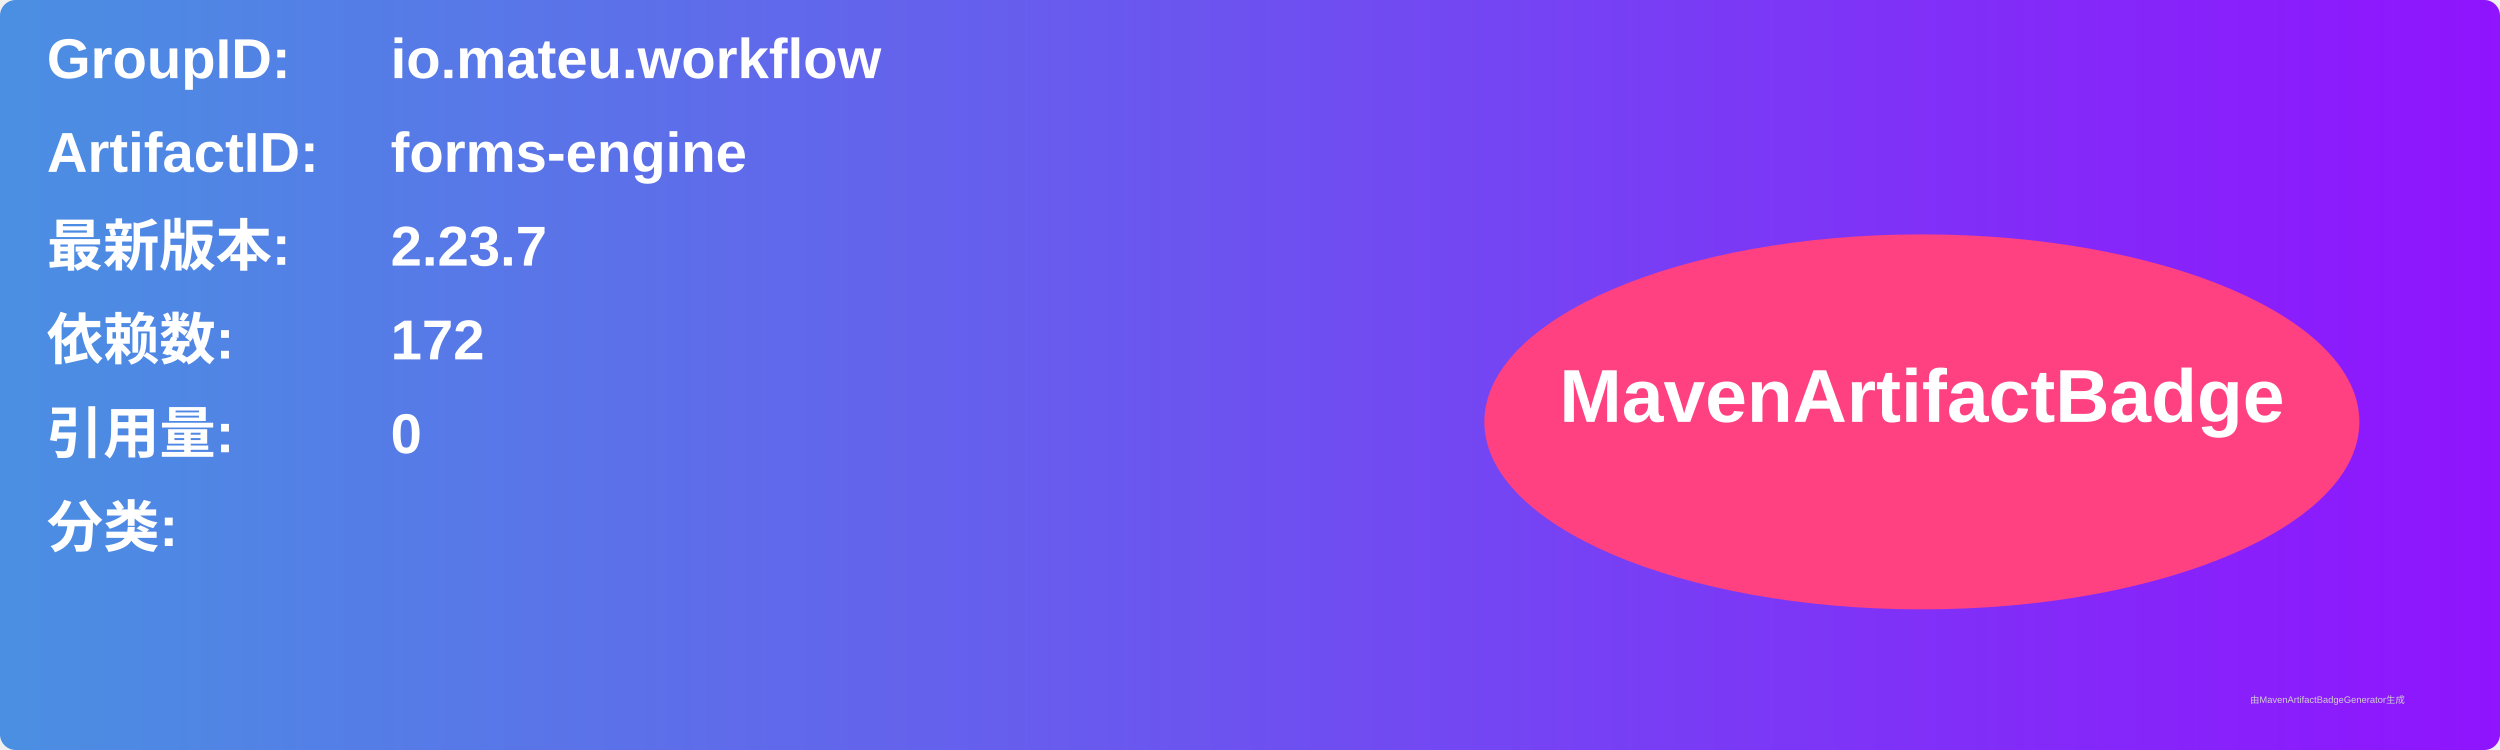
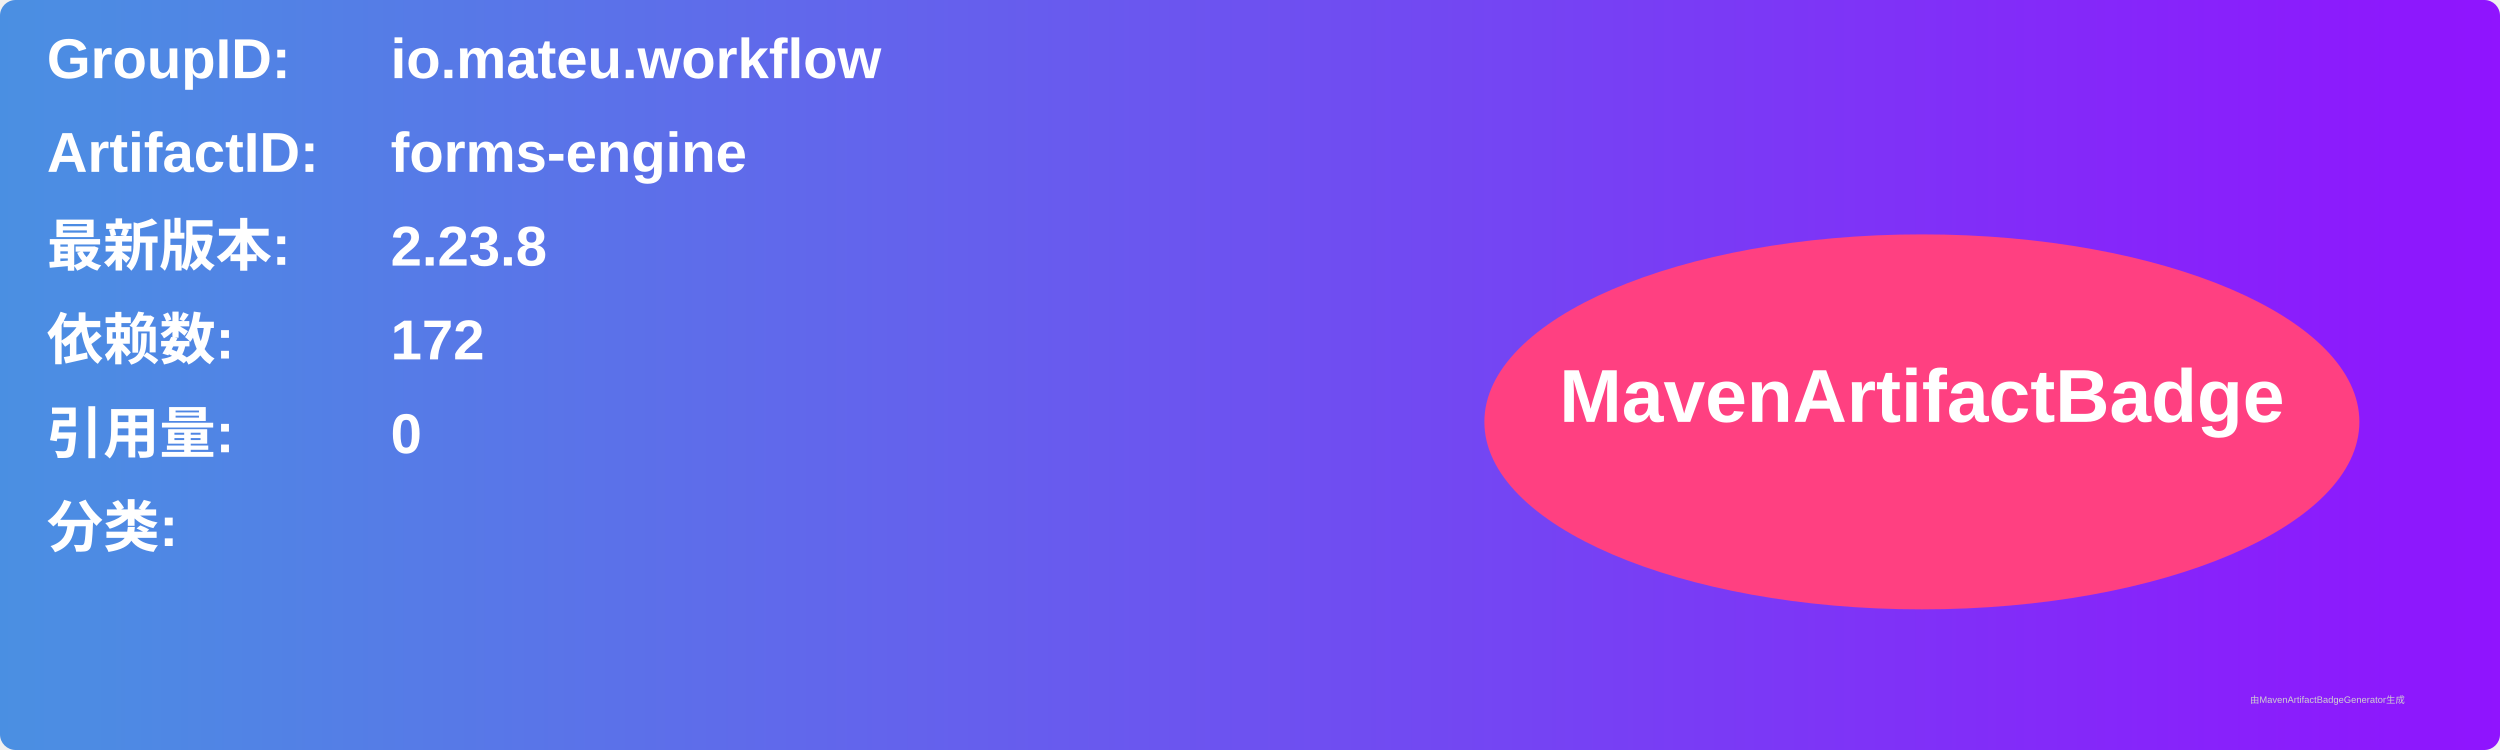
<svg xmlns="http://www.w3.org/2000/svg" width="800" height="240" viewBox="0 0 800 240">
  <linearGradient id="grad" x1="0%" y1="0%" x2="100%" y2="0%">
    <stop offset="0%" stop-color="#4a90e2" />
    <stop offset="100%" stop-color="#9013fe" />
  </linearGradient>
  <rect width="100%" height="100%" rx="5" ry="5" fill="url(#grad)" />
  <g transform="translate(15, 15)">
    <text x="0" y="10" font-family="Arial" font-size="18" fill="white" font-weight="bold" width="260">GroupID:</text>
    <text x="110" y="10" font-family="Arial" font-size="18" fill="white" font-weight="bold" width="460">io.mateu.workflow</text>
    <text x="0" y="40" font-family="Arial" font-size="18" fill="white" font-weight="bold" width="260">ArtifactID:</text>
    <text x="110" y="40" font-family="Arial" font-size="18" fill="white" font-weight="bold" width="460">forms-engine</text>
    <text x="0" y="70" font-family="Arial" font-size="18" fill="white" font-weight="bold">最新版本:</text>
    <text x="110" y="70" font-family="Arial" font-size="18" fill="white" font-weight="bold">
-       <tspan font-weight="bold">2.23.7</tspan>
+       <tspan font-weight="bold">2.23.8</tspan>
    </text>
    <text x="0" y="100" font-family="Arial" font-size="18" fill="white" font-weight="bold">依赖数: </text>
    <text x="110" y="100" font-family="Arial" font-size="18" fill="white">
      <tspan font-weight="bold">172</tspan>
    </text>
    <text x="0" y="130" font-family="Arial" font-size="18" fill="white" font-weight="bold">引用量: </text>
    <text x="110" y="130" font-family="Arial" font-size="18" fill="white">
      <tspan font-weight="bold">0</tspan>
    </text>
    <text x="0" y="160" font-family="Arial" font-size="18" fill="white" font-weight="bold">分类:</text>
    <text x="10" y="190" font-family="Arial" font-size="10" fill="white">
      <tspan font-weight="bold" />
    </text>
    <ellipse cx="600" cy="120" rx="140" ry="60" fill="#ff4081" />
    <text x="600" y="120" text-anchor="middle" font-family="Arial" font-size="24" fill="white" font-weight="bold">MavenArtifactBadge</text>
  </g>
  <text x="720" y="225" font-family="Arial" font-size="3" fill="#d0d0d0">由MavenArtifactBadgeGenerator生成</text>
</svg>
